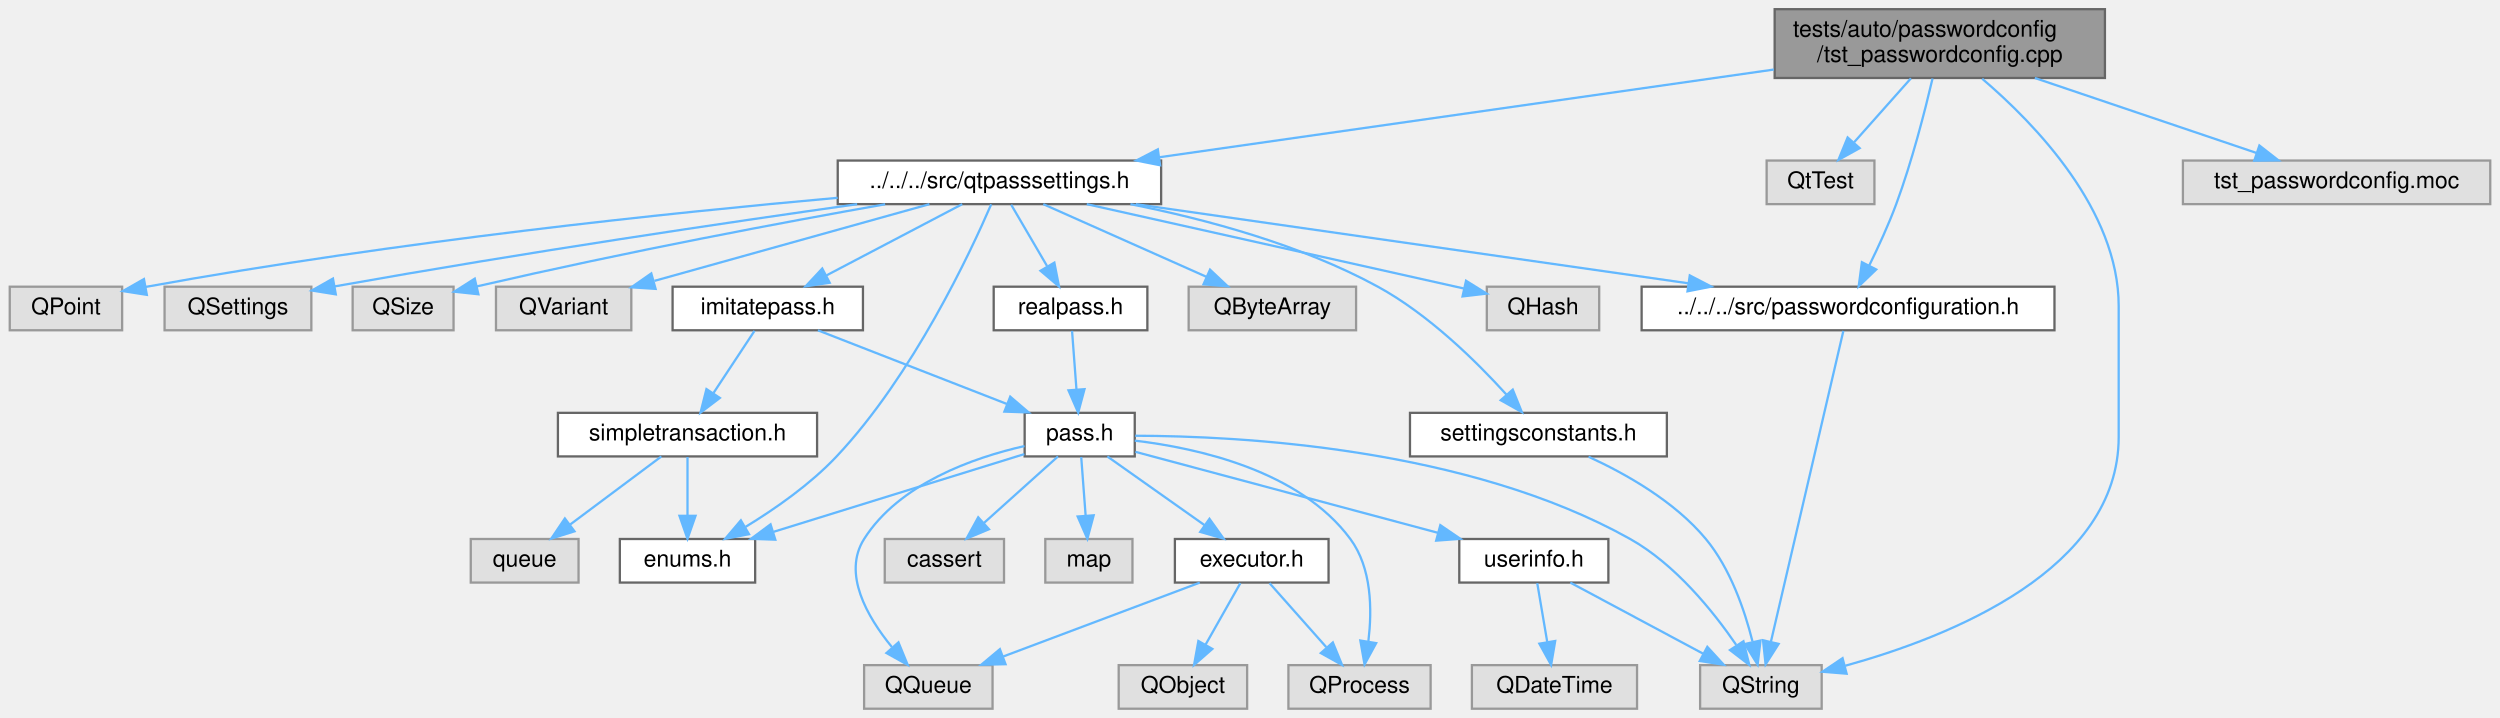
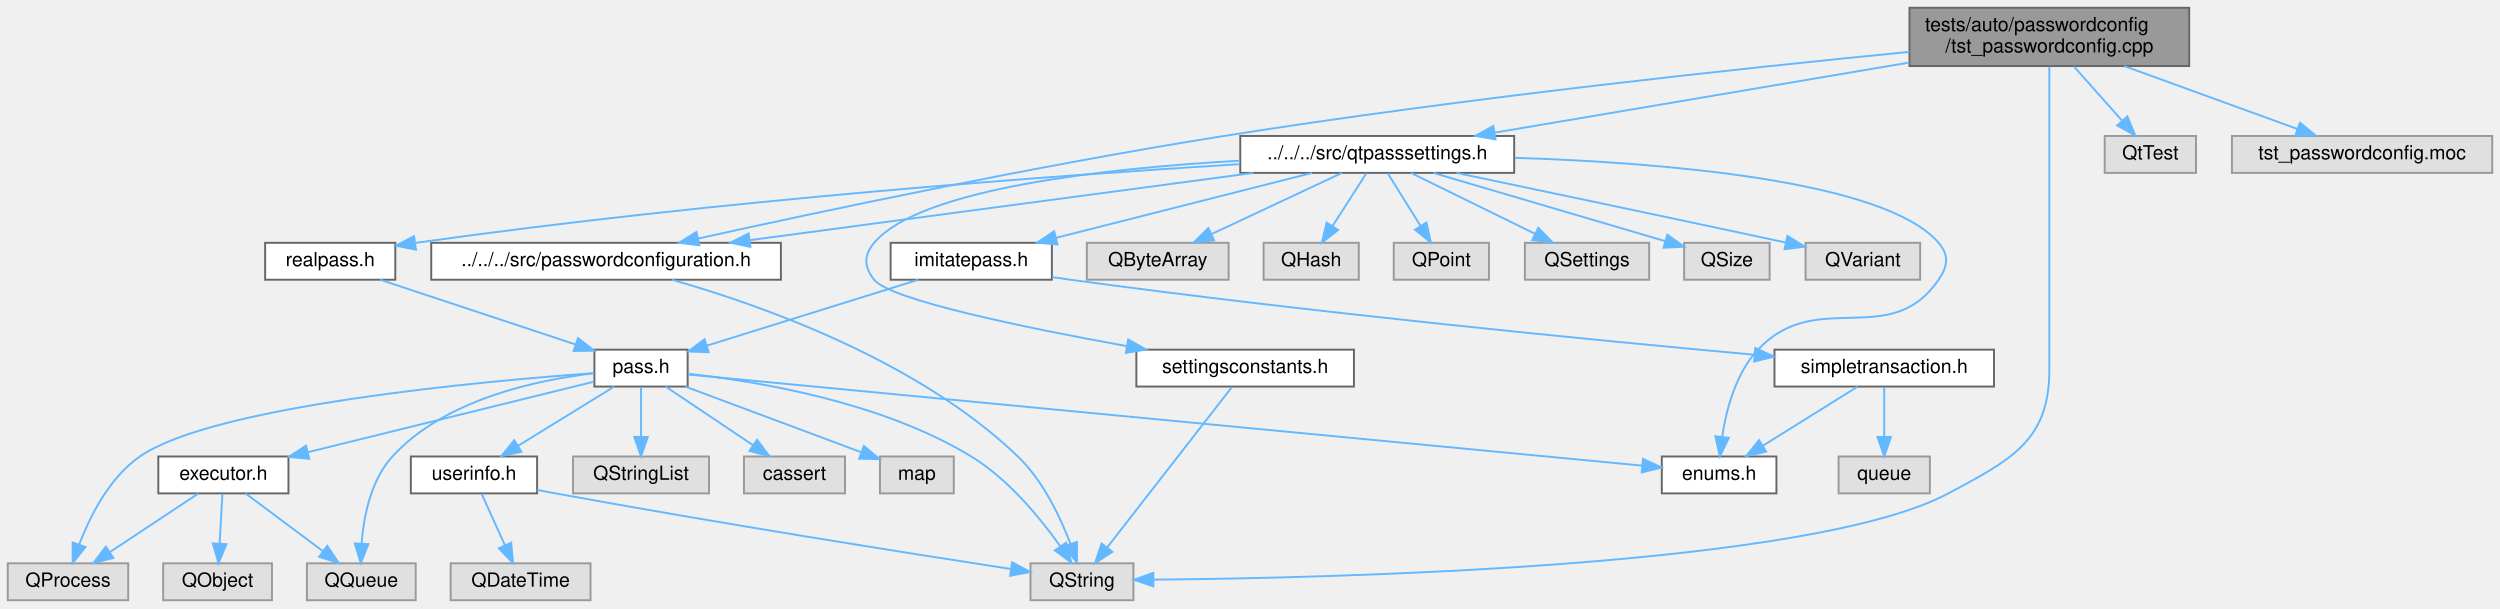
- <svg xmlns="http://www.w3.org/2000/svg" xmlns:xlink="http://www.w3.org/1999/xlink" width="1090pt" height="313pt" viewBox="0.00 0.00 1089.50 313.00">
+ <svg xmlns="http://www.w3.org/2000/svg" xmlns:xlink="http://www.w3.org/1999/xlink" width="1287pt" height="313pt" viewBox="0.00 0.00 1287.00 313.00">
  <g id="graph0" class="graph" transform="scale(1 1) rotate(0) translate(4 309)">
    <g id="Node000001" class="node">
      <g id="a_Node000001">
        <a xlink:title=" ">
-           <polygon fill="#999999" stroke="#666666" points="913.5,-305 769.5,-305 769.5,-275 913.5,-275 913.5,-305" />
-           <text text-anchor="start" x="777.5" y="-293" font-family="Helvetica,sans-Serif" font-size="10.00">tests/auto/passwordconfig</text>
-           <text text-anchor="middle" x="841.5" y="-282" font-family="Helvetica,sans-Serif" font-size="10.00">/tst_passwordconfig.cpp</text>
+           <polygon fill="#999999" stroke="#666666" points="1123,-305 979,-305 979,-275 1123,-275 1123,-305" />
+           <text text-anchor="start" x="987" y="-293" font-family="Helvetica,sans-Serif" font-size="10.00">tests/auto/passwordconfig</text>
+           <text text-anchor="middle" x="1051" y="-282" font-family="Helvetica,sans-Serif" font-size="10.00">/tst_passwordconfig.cpp</text>
        </a>
      </g>
    </g>
    <g id="Node000002" class="node">
      <g id="a_Node000002">
        <a xlink:title=" ">
-           <polygon fill="#e0e0e0" stroke="#999999" points="790,-19 737,-19 737,0 790,0 790,-19" />
-           <text text-anchor="middle" x="763.5" y="-7" font-family="Helvetica,sans-Serif" font-size="10.00">QString</text>
+           <polygon fill="#e0e0e0" stroke="#999999" points="579.5,-19 526.5,-19 526.5,0 579.5,0 579.5,-19" />
+           <text text-anchor="middle" x="553" y="-7" font-family="Helvetica,sans-Serif" font-size="10.00">QString</text>
        </a>
      </g>
    </g>
    <g id="edge1_Node000001_Node000002" class="edge">
      <g id="a_edge1_Node000001_Node000002">
        <a xlink:title=" ">
-           <path fill="none" stroke="#63b8ff" d="M859.98,-274.67C883.05,-255.02 919.5,-217.34 919.5,-175.5 919.5,-175.5 919.5,-175.5 919.5,-118.5 919.5,-60.77 846.4,-31.47 800.28,-18.73" />
-           <polygon fill="#63b8ff" stroke="#63b8ff" points="800.88,-15.27 790.32,-16.12 799.1,-22.04 800.88,-15.27" />
+           <path fill="none" stroke="#63b8ff" d="M1051,-274.67C1051,-253.14 1051,-211.17 1051,-175.5 1051,-175.5 1051,-175.5 1051,-118.5 1051,-82.02 1031.15,-72.23 999,-55 928.5,-17.21 683.62,-11.42 589.89,-10.6" />
+           <polygon fill="#63b8ff" stroke="#63b8ff" points="589.77,-7.1 579.74,-10.53 589.72,-14.1 589.77,-7.1" />
        </a>
      </g>
    </g>
    <g id="Node000003" class="node">
      <g id="a_Node000003">
        <a xlink:title=" ">
-           <polygon fill="#e0e0e0" stroke="#999999" points="813,-239 766,-239 766,-220 813,-220 813,-239" />
-           <text text-anchor="middle" x="789.5" y="-227" font-family="Helvetica,sans-Serif" font-size="10.00">QtTest</text>
+           <polygon fill="#e0e0e0" stroke="#999999" points="1126.5,-239 1079.5,-239 1079.5,-220 1126.5,-220 1126.5,-239" />
+           <text text-anchor="middle" x="1103" y="-227" font-family="Helvetica,sans-Serif" font-size="10.00">QtTest</text>
        </a>
      </g>
    </g>
    <g id="edge2_Node000001_Node000003" class="edge">
      <g id="a_edge2_Node000001_Node000003">
        <a xlink:title=" ">
-           <path fill="none" stroke="#63b8ff" d="M828.91,-274.84C821.44,-266.43 811.94,-255.74 804.13,-246.96" />
-           <polygon fill="#63b8ff" stroke="#63b8ff" points="806.55,-244.41 797.29,-239.27 801.32,-249.07 806.55,-244.41" />
+           <path fill="none" stroke="#63b8ff" d="M1063.59,-274.84C1071.06,-266.43 1080.56,-255.74 1088.37,-246.96" />
+           <polygon fill="#63b8ff" stroke="#63b8ff" points="1091.18,-249.07 1095.21,-239.27 1085.95,-244.41 1091.18,-249.07" />
        </a>
      </g>
    </g>
    <g id="Node000004" class="node">
      <g id="a_Node000004">
        <a xlink:href="passwordconfiguration_8h.html" target="_top" xlink:title=" ">
-           <polygon fill="white" stroke="#666666" points="891.5,-184 711.5,-184 711.5,-165 891.5,-165 891.5,-184" />
-           <text text-anchor="middle" x="801.5" y="-172" font-family="Helvetica,sans-Serif" font-size="10.00">../../../src/passwordconfiguration.h</text>
+           <polygon fill="white" stroke="#666666" points="398,-184 218,-184 218,-165 398,-165 398,-184" />
+           <text text-anchor="middle" x="308" y="-172" font-family="Helvetica,sans-Serif" font-size="10.00">../../../src/passwordconfiguration.h</text>
        </a>
      </g>
    </g>
    <g id="edge3_Node000001_Node000004" class="edge">
      <g id="a_edge3_Node000001_Node000004">
        <a xlink:title=" ">
-           <path fill="none" stroke="#63b8ff" d="M838.34,-274.77C835.03,-260.66 829.36,-238.53 822.5,-220 819.16,-210.99 814.7,-201.3 810.75,-193.28" />
-           <polygon fill="#63b8ff" stroke="#63b8ff" points="813.78,-191.51 806.14,-184.17 807.54,-194.68 813.78,-191.51" />
+           <path fill="none" stroke="#63b8ff" d="M978.95,-282.3C894.21,-274 749.46,-258.56 626,-239 529.35,-223.69 417.34,-199.89 355.39,-186.2" />
+           <polygon fill="#63b8ff" stroke="#63b8ff" points="356.04,-182.76 345.52,-184.01 354.52,-189.59 356.04,-182.76" />
        </a>
      </g>
    </g>
    <g id="Node000005" class="node">
      <g id="a_Node000005">
        <a xlink:href="qtpasssettings_8h.html" target="_top" xlink:title=" ">
-           <polygon fill="white" stroke="#666666" points="502,-239 361,-239 361,-220 502,-220 502,-239" />
-           <text text-anchor="middle" x="431.5" y="-227" font-family="Helvetica,sans-Serif" font-size="10.00">../../../src/qtpasssettings.h</text>
+           <polygon fill="white" stroke="#666666" points="775.5,-239 634.5,-239 634.5,-220 775.5,-220 775.5,-239" />
+           <text text-anchor="middle" x="705" y="-227" font-family="Helvetica,sans-Serif" font-size="10.00">../../../src/qtpasssettings.h</text>
        </a>
      </g>
    </g>
    <g id="edge5_Node000001_Node000005" class="edge">
      <g id="a_edge5_Node000001_Node000005">
        <a xlink:title=" ">
-           <path fill="none" stroke="#63b8ff" d="M769.14,-278.68C693.61,-267.9 575.99,-251.12 501.39,-240.47" />
-           <polygon fill="#63b8ff" stroke="#63b8ff" points="501.55,-236.96 491.16,-239.01 500.56,-243.89 501.55,-236.96" />
-         </a>
-       </g>
-     </g>
-     <g id="Node000027" class="node">
-       <g id="a_Node000027">
-         <a xlink:title=" ">
-           <polygon fill="#e0e0e0" stroke="#999999" points="1081.5,-239 947.5,-239 947.5,-220 1081.5,-220 1081.5,-239" />
-           <text text-anchor="middle" x="1014.5" y="-227" font-family="Helvetica,sans-Serif" font-size="10.00">tst_passwordconfig.moc</text>
-         </a>
-       </g>
-     </g>
-     <g id="edge36_Node000001_Node000027" class="edge">
-       <g id="a_edge36_Node000001_Node000027">
-         <a xlink:title=" ">
-           <path fill="none" stroke="#63b8ff" d="M882.94,-274.99C912.41,-265.02 951.56,-251.78 979.47,-242.35" />
-           <polygon fill="#63b8ff" stroke="#63b8ff" points="980.85,-245.57 989.2,-239.05 978.61,-238.94 980.85,-245.57" />
+           <path fill="none" stroke="#63b8ff" d="M978.89,-276.81C915.7,-266.12 824.91,-250.77 765.46,-240.72" />
+           <polygon fill="#63b8ff" stroke="#63b8ff" points="765.91,-237.25 755.46,-239.03 764.74,-244.15 765.91,-237.25" />
+         </a>
+       </g>
+     </g>
+     <g id="Node000028" class="node">
+       <g id="a_Node000028">
+         <a xlink:title=" ">
+           <polygon fill="#e0e0e0" stroke="#999999" points="1279,-239 1145,-239 1145,-220 1279,-220 1279,-239" />
+           <text text-anchor="middle" x="1212" y="-227" font-family="Helvetica,sans-Serif" font-size="10.00">tst_passwordconfig.moc</text>
+         </a>
+       </g>
+     </g>
+     <g id="edge37_Node000001_Node000028" class="edge">
+       <g id="a_edge37_Node000001_Node000028">
+         <a xlink:title=" ">
+           <path fill="none" stroke="#63b8ff" d="M1089.56,-274.99C1116.79,-265.1 1152.88,-251.98 1178.82,-242.56" />
+           <polygon fill="#63b8ff" stroke="#63b8ff" points="1180.02,-245.84 1188.22,-239.14 1177.63,-239.26 1180.02,-245.84" />
        </a>
      </g>
    </g>
    <g id="edge4_Node000004_Node000002" class="edge">
      <g id="a_edge4_Node000004_Node000002">
        <a xlink:title=" ">
-           <path fill="none" stroke="#63b8ff" d="M799.46,-164.74C793.5,-139.2 776.07,-64.43 767.87,-29.23" />
-           <polygon fill="#63b8ff" stroke="#63b8ff" points="771.23,-28.25 765.55,-19.31 764.42,-29.84 771.23,-28.25" />
-         </a>
-       </g>
-     </g>
-     <g id="edge25_Node000005_Node000004" class="edge">
-       <g id="a_edge25_Node000005_Node000004">
-         <a xlink:title=" ">
-           <path fill="none" stroke="#63b8ff" d="M490.95,-219.98C556.66,-210.57 662.39,-195.43 731.91,-185.47" />
-           <polygon fill="#63b8ff" stroke="#63b8ff" points="732.49,-188.92 741.89,-184.04 731.5,-181.99 732.49,-188.92" />
+           <path fill="none" stroke="#63b8ff" d="M342.05,-164.94C387.54,-152.01 468.39,-123.57 520,-74 533,-61.52 541.86,-42.8 547.1,-28.92" />
+           <polygon fill="#63b8ff" stroke="#63b8ff" points="550.42,-30.02 550.41,-19.42 543.81,-27.71 550.42,-30.02" />
+         </a>
+       </g>
+     </g>
+     <g id="edge26_Node000005_Node000004" class="edge">
+       <g id="a_edge26_Node000005_Node000004">
+         <a xlink:title=" ">
+           <path fill="none" stroke="#63b8ff" d="M641.22,-219.98C570.56,-210.55 456.8,-195.36 382.21,-185.41" />
+           <polygon fill="#63b8ff" stroke="#63b8ff" points="382.33,-181.89 371.96,-184.04 381.4,-188.83 382.33,-181.89" />
        </a>
      </g>
    </g>
    <g id="Node000006" class="node">
      <g id="a_Node000006">
        <a xlink:href="enums_8h.html" target="_top" xlink:title=" ">
-           <polygon fill="white" stroke="#666666" points="325,-74 266,-74 266,-55 325,-55 325,-74" />
-           <text text-anchor="middle" x="295.5" y="-62" font-family="Helvetica,sans-Serif" font-size="10.00">enums.h</text>
+           <polygon fill="white" stroke="#666666" points="910.5,-74 851.5,-74 851.5,-55 910.5,-55 910.5,-74" />
+           <text text-anchor="middle" x="881" y="-62" font-family="Helvetica,sans-Serif" font-size="10.00">enums.h</text>
        </a>
      </g>
    </g>
    <g id="edge6_Node000005_Node000006" class="edge">
      <g id="a_edge6_Node000005_Node000006">
        <a xlink:title=" ">
-           <path fill="none" stroke="#63b8ff" d="M427.92,-219.92C418.96,-199.19 393.87,-145.45 360.5,-110 349.04,-97.82 333.69,-87.12 320.79,-79.27" />
-           <polygon fill="#63b8ff" stroke="#63b8ff" points="322.31,-76.1 311.91,-74.07 318.77,-82.14 322.31,-76.1" />
+           <path fill="none" stroke="#63b8ff" d="M775.84,-227.76C852.17,-225.28 966.44,-216.13 994,-184 999.5,-177.59 998.77,-171.97 994,-165 968.95,-128.44 931.32,-161.33 901,-129 889.52,-116.76 884.63,-97.98 882.55,-84.01" />
+           <polygon fill="#63b8ff" stroke="#63b8ff" points="886.02,-83.6 881.4,-74.06 879.07,-84.4 886.02,-83.6" />
        </a>
      </g>
    </g>
    <g id="Node000007" class="node">
      <g id="a_Node000007">
        <a xlink:href="imitatepass_8h.html" target="_top" xlink:title=" ">
-           <polygon fill="white" stroke="#666666" points="372,-184 289,-184 289,-165 372,-165 372,-184" />
-           <text text-anchor="middle" x="330.5" y="-172" font-family="Helvetica,sans-Serif" font-size="10.00">imitatepass.h</text>
+           <polygon fill="white" stroke="#666666" points="537.5,-184 454.5,-184 454.5,-165 537.5,-165 537.5,-184" />
+           <text text-anchor="middle" x="496" y="-172" font-family="Helvetica,sans-Serif" font-size="10.00">imitatepass.h</text>
        </a>
      </g>
    </g>
    <g id="edge7_Node000005_Node000007" class="edge">
      <g id="a_edge7_Node000005_Node000007">
        <a xlink:title=" ">
-           <path fill="none" stroke="#63b8ff" d="M415.27,-219.98C399.32,-211.61 374.72,-198.7 356.12,-188.95" />
-           <polygon fill="#63b8ff" stroke="#63b8ff" points="357.5,-185.72 347.02,-184.17 354.25,-191.92 357.5,-185.72" />
-         </a>
-       </g>
-     </g>
-     <g id="Node000019" class="node">
-       <g id="a_Node000019">
-         <a xlink:href="realpass_8h.html" target="_top" xlink:title=" ">
-           <polygon fill="white" stroke="#666666" points="496,-184 429,-184 429,-165 496,-165 496,-184" />
-           <text text-anchor="middle" x="462.5" y="-172" font-family="Helvetica,sans-Serif" font-size="10.00">realpass.h</text>
-         </a>
-       </g>
-     </g>
-     <g id="edge26_Node000005_Node000019" class="edge">
-       <g id="a_edge26_Node000005_Node000019">
-         <a xlink:title=" ">
-           <path fill="none" stroke="#63b8ff" d="M436.62,-219.75C440.86,-212.49 447.03,-201.95 452.28,-192.98" />
-           <polygon fill="#63b8ff" stroke="#63b8ff" points="455.45,-194.49 457.48,-184.09 449.41,-190.95 455.45,-194.49" />
+           <path fill="none" stroke="#63b8ff" d="M671.42,-219.98C635.65,-210.91 578.88,-196.52 539.66,-186.57" />
+           <polygon fill="#63b8ff" stroke="#63b8ff" points="540.4,-183.15 529.84,-184.08 538.68,-189.93 540.4,-183.15" />
        </a>
      </g>
    </g>
    <g id="Node000020" class="node">
      <g id="a_Node000020">
-         <a xlink:href="settingsconstants_8h.html" target="_top" xlink:title=" ">
-           <polygon fill="white" stroke="#666666" points="722.5,-129 610.5,-129 610.5,-110 722.5,-110 722.5,-129" />
-           <text text-anchor="middle" x="666.5" y="-117" font-family="Helvetica,sans-Serif" font-size="10.00">settingsconstants.h</text>
-         </a>
-       </g>
-     </g>
-     <g id="edge28_Node000005_Node000020" class="edge">
-       <g id="a_edge28_Node000005_Node000020">
-         <a xlink:title=" ">
-           <path fill="none" stroke="#63b8ff" d="M488.62,-219.98C521.6,-213.42 563.04,-202.28 596.5,-184 618.65,-171.9 639.45,-151.42 652.53,-136.99" />
-           <polygon fill="#63b8ff" stroke="#63b8ff" points="655.31,-139.13 659.29,-129.31 650.06,-134.5 655.31,-139.13" />
+         <a xlink:href="realpass_8h.html" target="_top" xlink:title=" ">
+           <polygon fill="white" stroke="#666666" points="199.5,-184 132.5,-184 132.5,-165 199.5,-165 199.5,-184" />
+           <text text-anchor="middle" x="166" y="-172" font-family="Helvetica,sans-Serif" font-size="10.00">realpass.h</text>
+         </a>
+       </g>
+     </g>
+     <g id="edge27_Node000005_Node000020" class="edge">
+       <g id="a_edge27_Node000005_Node000020">
+         <a xlink:title=" ">
+           <path fill="none" stroke="#63b8ff" d="M634.09,-224.5C539.65,-218.65 367.23,-206.14 210.07,-183.99" />
+           <polygon fill="#63b8ff" stroke="#63b8ff" points="210.14,-180.47 199.74,-182.52 209.15,-187.4 210.14,-180.47" />
        </a>
      </g>
    </g>
    <g id="Node000021" class="node">
      <g id="a_Node000021">
-         <a xlink:title=" ">
-           <polygon fill="#e0e0e0" stroke="#999999" points="587,-184 514,-184 514,-165 587,-165 587,-184" />
-           <text text-anchor="middle" x="550.5" y="-172" font-family="Helvetica,sans-Serif" font-size="10.00">QByteArray</text>
-         </a>
-       </g>
-     </g>
-     <g id="edge30_Node000005_Node000021" class="edge">
-       <g id="a_edge30_Node000005_Node000021">
-         <a xlink:title=" ">
-           <path fill="none" stroke="#63b8ff" d="M450.62,-219.98C469.85,-211.42 499.73,-198.11 521.81,-188.28" />
-           <polygon fill="#63b8ff" stroke="#63b8ff" points="523.32,-191.44 531.03,-184.17 520.47,-185.04 523.32,-191.44" />
+         <a xlink:href="settingsconstants_8h.html" target="_top" xlink:title=" ">
+           <polygon fill="white" stroke="#666666" points="693,-129 581,-129 581,-110 693,-110 693,-129" />
+           <text text-anchor="middle" x="637" y="-117" font-family="Helvetica,sans-Serif" font-size="10.00">settingsconstants.h</text>
+         </a>
+       </g>
+     </g>
+     <g id="edge29_Node000005_Node000021" class="edge">
+       <g id="a_edge29_Node000005_Node000021">
+         <a xlink:title=" ">
+           <path fill="none" stroke="#63b8ff" d="M634.25,-226.27C566.01,-222.44 469.67,-212.08 446,-184 440.56,-177.54 440.75,-171.61 446,-165 454.25,-154.6 523.33,-140.36 576.06,-130.81" />
+           <polygon fill="#63b8ff" stroke="#63b8ff" points="576.81,-134.24 586.04,-129.03 575.58,-127.35 576.81,-134.24" />
        </a>
      </g>
    </g>
    <g id="Node000022" class="node">
      <g id="a_Node000022">
        <a xlink:title=" ">
-           <polygon fill="#e0e0e0" stroke="#999999" points="693,-184 644,-184 644,-165 693,-165 693,-184" />
-           <text text-anchor="middle" x="668.5" y="-172" font-family="Helvetica,sans-Serif" font-size="10.00">QHash</text>
+           <polygon fill="#e0e0e0" stroke="#999999" points="628.5,-184 555.5,-184 555.5,-165 628.5,-165 628.5,-184" />
+           <text text-anchor="middle" x="592" y="-172" font-family="Helvetica,sans-Serif" font-size="10.00">QByteArray</text>
        </a>
      </g>
    </g>
    <g id="edge31_Node000005_Node000022" class="edge">
      <g id="a_edge31_Node000005_Node000022">
        <a xlink:title=" ">
-           <path fill="none" stroke="#63b8ff" d="M469.58,-219.98C515,-209.83 590.29,-192.99 634.05,-183.2" />
-           <polygon fill="#63b8ff" stroke="#63b8ff" points="634.94,-186.59 643.93,-180.99 633.41,-179.76 634.94,-186.59" />
+           <path fill="none" stroke="#63b8ff" d="M686.84,-219.98C668.75,-211.5 640.72,-198.35 619.81,-188.54" />
+           <polygon fill="#63b8ff" stroke="#63b8ff" points="621.03,-185.25 610.49,-184.17 618.05,-191.59 621.03,-185.25" />
        </a>
      </g>
    </g>
    <g id="Node000023" class="node">
      <g id="a_Node000023">
        <a xlink:title=" ">
-           <polygon fill="#e0e0e0" stroke="#999999" points="49,-184 0,-184 0,-165 49,-165 49,-184" />
-           <text text-anchor="middle" x="24.5" y="-172" font-family="Helvetica,sans-Serif" font-size="10.00">QPoint</text>
+           <polygon fill="#e0e0e0" stroke="#999999" points="695.5,-184 646.5,-184 646.5,-165 695.5,-165 695.5,-184" />
+           <text text-anchor="middle" x="671" y="-172" font-family="Helvetica,sans-Serif" font-size="10.00">QHash</text>
        </a>
      </g>
    </g>
    <g id="edge32_Node000005_Node000023" class="edge">
      <g id="a_edge32_Node000005_Node000023">
        <a xlink:title=" ">
-           <path fill="none" stroke="#63b8ff" d="M360.98,-222.76C287.89,-216.21 170.19,-203.97 59.32,-183.92" />
-           <polygon fill="#63b8ff" stroke="#63b8ff" points="59.77,-180.45 49.3,-182.09 58.51,-187.33 59.77,-180.45" />
+           <path fill="none" stroke="#63b8ff" d="M699.39,-219.75C694.68,-212.42 687.83,-201.73 682.03,-192.7" />
+           <polygon fill="#63b8ff" stroke="#63b8ff" points="684.86,-190.62 676.51,-184.09 678.96,-194.4 684.86,-190.62" />
        </a>
      </g>
    </g>
    <g id="Node000024" class="node">
      <g id="a_Node000024">
        <a xlink:title=" ">
-           <polygon fill="#e0e0e0" stroke="#999999" points="131.5,-184 67.5,-184 67.5,-165 131.5,-165 131.5,-184" />
-           <text text-anchor="middle" x="99.5" y="-172" font-family="Helvetica,sans-Serif" font-size="10.00">QSettings</text>
+           <polygon fill="#e0e0e0" stroke="#999999" points="762.5,-184 713.5,-184 713.5,-165 762.5,-165 762.5,-184" />
+           <text text-anchor="middle" x="738" y="-172" font-family="Helvetica,sans-Serif" font-size="10.00">QPoint</text>
        </a>
      </g>
    </g>
    <g id="edge33_Node000005_Node000024" class="edge">
      <g id="a_edge33_Node000005_Node000024">
        <a xlink:title=" ">
-           <path fill="none" stroke="#63b8ff" d="M369.47,-219.98C312.69,-211.96 226.12,-199.19 141.71,-184.14" />
-           <polygon fill="#63b8ff" stroke="#63b8ff" points="142.16,-180.66 131.7,-182.34 140.92,-187.55 142.16,-180.66" />
+           <path fill="none" stroke="#63b8ff" d="M710.45,-219.75C715.01,-212.42 721.67,-201.73 727.29,-192.7" />
+           <polygon fill="#63b8ff" stroke="#63b8ff" points="730.34,-194.43 732.65,-184.09 724.4,-190.73 730.34,-194.43" />
        </a>
      </g>
    </g>
    <g id="Node000025" class="node">
      <g id="a_Node000025">
        <a xlink:title=" ">
-           <polygon fill="#e0e0e0" stroke="#999999" points="193.5,-184 149.5,-184 149.5,-165 193.5,-165 193.5,-184" />
-           <text text-anchor="middle" x="171.5" y="-172" font-family="Helvetica,sans-Serif" font-size="10.00">QSize</text>
+           <polygon fill="#e0e0e0" stroke="#999999" points="845,-184 781,-184 781,-165 845,-165 845,-184" />
+           <text text-anchor="middle" x="813" y="-172" font-family="Helvetica,sans-Serif" font-size="10.00">QSettings</text>
        </a>
      </g>
    </g>
    <g id="edge34_Node000005_Node000025" class="edge">
      <g id="a_edge34_Node000005_Node000025">
        <a xlink:title=" ">
-           <path fill="none" stroke="#63b8ff" d="M381.68,-219.94C337.32,-212.07 270.45,-199.58 203.65,-184.13" />
-           <polygon fill="#63b8ff" stroke="#63b8ff" points="204.33,-180.7 193.8,-181.83 202.74,-187.51 204.33,-180.7" />
+           <path fill="none" stroke="#63b8ff" d="M722.35,-219.98C739.57,-211.54 766.2,-198.47 786.15,-188.68" />
+           <polygon fill="#63b8ff" stroke="#63b8ff" points="787.9,-191.72 795.33,-184.17 784.81,-185.43 787.9,-191.72" />
        </a>
      </g>
    </g>
    <g id="Node000026" class="node">
      <g id="a_Node000026">
        <a xlink:title=" ">
-           <polygon fill="#e0e0e0" stroke="#999999" points="271,-184 212,-184 212,-165 271,-165 271,-184" />
-           <text text-anchor="middle" x="241.5" y="-172" font-family="Helvetica,sans-Serif" font-size="10.00">QVariant</text>
+           <polygon fill="#e0e0e0" stroke="#999999" points="907,-184 863,-184 863,-165 907,-165 907,-184" />
+           <text text-anchor="middle" x="885" y="-172" font-family="Helvetica,sans-Serif" font-size="10.00">QSize</text>
        </a>
      </g>
    </g>
    <g id="edge35_Node000005_Node000026" class="edge">
      <g id="a_edge35_Node000005_Node000026">
        <a xlink:title=" ">
-           <path fill="none" stroke="#63b8ff" d="M400.97,-219.98C368.42,-210.9 316.73,-196.49 281.07,-186.54" />
-           <polygon fill="#63b8ff" stroke="#63b8ff" points="281.59,-183.05 271.01,-183.73 279.71,-189.79 281.59,-183.05" />
+           <path fill="none" stroke="#63b8ff" d="M733.92,-219.98C766.52,-210.39 819.37,-194.82 853.14,-184.88" />
+           <polygon fill="#63b8ff" stroke="#63b8ff" points="854.36,-188.17 862.96,-181.99 852.38,-181.46 854.36,-188.17" />
+         </a>
+       </g>
+     </g>
+     <g id="Node000027" class="node">
+       <g id="a_Node000027">
+         <a xlink:title=" ">
+           <polygon fill="#e0e0e0" stroke="#999999" points="984.5,-184 925.5,-184 925.5,-165 984.5,-165 984.5,-184" />
+           <text text-anchor="middle" x="955" y="-172" font-family="Helvetica,sans-Serif" font-size="10.00">QVariant</text>
+         </a>
+       </g>
+     </g>
+     <g id="edge36_Node000005_Node000027" class="edge">
+       <g id="a_edge36_Node000005_Node000027">
+         <a xlink:title=" ">
+           <path fill="none" stroke="#63b8ff" d="M745.86,-219.97C786.3,-211.5 850.25,-198.07 915.19,-184.16" />
+           <polygon fill="#63b8ff" stroke="#63b8ff" points="916.15,-187.54 925.19,-182.02 914.68,-180.69 916.15,-187.54" />
        </a>
      </g>
    </g>
    <g id="Node000008" class="node">
      <g id="a_Node000008">
        <a xlink:href="pass_8h.html" target="_top" xlink:title=" ">
-           <polygon fill="white" stroke="#666666" points="490.5,-129 442.5,-129 442.5,-110 490.5,-110 490.5,-129" />
-           <text text-anchor="middle" x="466.5" y="-117" font-family="Helvetica,sans-Serif" font-size="10.00">pass.h</text>
+           <polygon fill="white" stroke="#666666" points="350,-129 302,-129 302,-110 350,-110 350,-129" />
+           <text text-anchor="middle" x="326" y="-117" font-family="Helvetica,sans-Serif" font-size="10.00">pass.h</text>
        </a>
      </g>
    </g>
    <g id="edge8_Node000007_Node000008" class="edge">
      <g id="a_edge8_Node000007_Node000008">
        <a xlink:title=" ">
-           <path fill="none" stroke="#63b8ff" d="M352.35,-164.98C374.62,-156.3 409.4,-142.75 434.72,-132.88" />
-           <polygon fill="#63b8ff" stroke="#63b8ff" points="436.21,-136.06 444.25,-129.17 433.66,-129.54 436.21,-136.06" />
-         </a>
-       </g>
-     </g>
-     <g id="Node000017" class="node">
-       <g id="a_Node000017">
+           <path fill="none" stroke="#63b8ff" d="M468.69,-164.98C439.13,-155.77 391.95,-141.06 360.01,-131.1" />
+           <polygon fill="#63b8ff" stroke="#63b8ff" points="360.81,-127.69 350.22,-128.05 358.72,-134.37 360.81,-127.69" />
+         </a>
+       </g>
+     </g>
+     <g id="Node000018" class="node">
+       <g id="a_Node000018">
        <a xlink:href="simpletransaction_8h.html" target="_top" xlink:title=" ">
-           <polygon fill="white" stroke="#666666" points="352,-129 239,-129 239,-110 352,-110 352,-129" />
-           <text text-anchor="middle" x="295.5" y="-117" font-family="Helvetica,sans-Serif" font-size="10.00">simpletransaction.h</text>
-         </a>
-       </g>
-     </g>
-     <g id="edge22_Node000007_Node000017" class="edge">
-       <g id="a_edge22_Node000007_Node000017">
-         <a xlink:title=" ">
-           <path fill="none" stroke="#63b8ff" d="M324.72,-164.75C319.88,-157.42 312.82,-146.73 306.86,-137.7" />
-           <polygon fill="#63b8ff" stroke="#63b8ff" points="309.6,-135.5 301.17,-129.09 303.76,-139.36 309.6,-135.5" />
+           <polygon fill="white" stroke="#666666" points="1022.5,-129 909.5,-129 909.5,-110 1022.5,-110 1022.5,-129" />
+           <text text-anchor="middle" x="966" y="-117" font-family="Helvetica,sans-Serif" font-size="10.00">simpletransaction.h</text>
+         </a>
+       </g>
+     </g>
+     <g id="edge23_Node000007_Node000018" class="edge">
+       <g id="a_edge23_Node000007_Node000018">
+         <a xlink:title=" ">
+           <path fill="none" stroke="#63b8ff" d="M537.72,-166.34C540.86,-165.86 543.98,-165.41 547,-165 671.03,-148.09 816.45,-133.91 899.25,-126.36" />
+           <polygon fill="#63b8ff" stroke="#63b8ff" points="899.64,-129.84 909.28,-125.45 899.01,-122.87 899.64,-129.84" />
        </a>
      </g>
    </g>
    <g id="edge19_Node000008_Node000002" class="edge">
      <g id="a_edge19_Node000008_Node000002">
        <a xlink:title=" ">
-           <path fill="none" stroke="#63b8ff" d="M490.7,-119.01C536.02,-118.94 635.54,-113.81 706.5,-74 726.21,-62.94 742.68,-42.51 752.76,-27.8" />
-           <polygon fill="#63b8ff" stroke="#63b8ff" points="755.89,-29.41 758.44,-19.12 750.03,-25.58 755.89,-29.41" />
+           <path fill="none" stroke="#63b8ff" d="M350.23,-116.56C384.84,-112.86 449.38,-102.43 496,-74 515.09,-62.36 531.48,-42.37 541.72,-27.92" />
+           <polygon fill="#63b8ff" stroke="#63b8ff" points="544.81,-29.61 547.53,-19.38 539.02,-25.68 544.81,-29.61" />
        </a>
      </g>
    </g>
    <g id="edge9_Node000008_Node000006" class="edge">
      <g id="a_edge9_Node000008_Node000006">
        <a xlink:title=" ">
-           <path fill="none" stroke="#63b8ff" d="M442.36,-111.02C413.91,-102.2 366.3,-87.44 333.03,-77.13" />
-           <polygon fill="#63b8ff" stroke="#63b8ff" points="333.79,-73.7 323.2,-74.08 331.71,-80.39 333.79,-73.7" />
+           <path fill="none" stroke="#63b8ff" d="M350.2,-116.19C437.03,-107.9 733.36,-79.6 841.28,-69.29" />
+           <polygon fill="#63b8ff" stroke="#63b8ff" points="841.8,-72.76 851.42,-68.32 841.13,-65.79 841.8,-72.76" />
        </a>
      </g>
    </g>
    <g id="Node000009" class="node">
      <g id="a_Node000009">
        <a xlink:href="executor_8h.html" target="_top" xlink:title=" ">
-           <polygon fill="white" stroke="#666666" points="575,-74 508,-74 508,-55 575,-55 575,-74" />
-           <text text-anchor="middle" x="541.5" y="-62" font-family="Helvetica,sans-Serif" font-size="10.00">executor.h</text>
+           <polygon fill="white" stroke="#666666" points="144.5,-74 77.5,-74 77.5,-55 144.5,-55 144.5,-74" />
+           <text text-anchor="middle" x="111" y="-62" font-family="Helvetica,sans-Serif" font-size="10.00">executor.h</text>
        </a>
      </g>
    </g>
    <g id="edge10_Node000008_Node000009" class="edge">
      <g id="a_edge10_Node000008_Node000009">
        <a xlink:title=" ">
-           <path fill="none" stroke="#63b8ff" d="M478.55,-109.98C489.96,-101.92 507.33,-89.65 520.93,-80.03" />
-           <polygon fill="#63b8ff" stroke="#63b8ff" points="523.08,-82.8 529.23,-74.17 519.04,-77.08 523.08,-82.8" />
+           <path fill="none" stroke="#63b8ff" d="M301.75,-112.52C266.1,-103.73 198.94,-87.18 154.59,-76.24" />
+           <polygon fill="#63b8ff" stroke="#63b8ff" points="155.21,-72.79 144.66,-73.8 153.53,-79.59 155.21,-72.79" />
        </a>
      </g>
    </g>
    <g id="Node000011" class="node">
      <g id="a_Node000011">
        <a xlink:title=" ">
-           <polygon fill="#e0e0e0" stroke="#999999" points="619.5,-19 557.5,-19 557.5,0 619.5,0 619.5,-19" />
-           <text text-anchor="middle" x="588.5" y="-7" font-family="Helvetica,sans-Serif" font-size="10.00">QProcess</text>
+           <polygon fill="#e0e0e0" stroke="#999999" points="62,-19 0,-19 0,0 62,0 62,-19" />
+           <text text-anchor="middle" x="31" y="-7" font-family="Helvetica,sans-Serif" font-size="10.00">QProcess</text>
        </a>
      </g>
    </g>
    <g id="edge17_Node000008_Node000011" class="edge">
      <g id="a_edge17_Node000008_Node000011">
        <a xlink:title=" ">
-           <path fill="none" stroke="#63b8ff" d="M490.5,-116.88C518.13,-113.62 562.51,-103.76 584.5,-74 593.84,-61.37 594.04,-43.18 592.37,-29.5" />
-           <polygon fill="#63b8ff" stroke="#63b8ff" points="595.76,-28.6 590.69,-19.3 588.86,-29.73 595.76,-28.6" />
+           <path fill="none" stroke="#63b8ff" d="M301.86,-116.92C245.23,-112.82 105.8,-100.25 68,-74 52.31,-63.11 42.32,-43.25 36.73,-28.63" />
+           <polygon fill="#63b8ff" stroke="#63b8ff" points="40.01,-27.4 33.41,-19.11 33.4,-29.71 40.01,-27.4" />
        </a>
      </g>
    </g>
    <g id="Node000012" class="node">
      <g id="a_Node000012">
        <a xlink:title=" ">
-           <polygon fill="#e0e0e0" stroke="#999999" points="428.5,-19 372.5,-19 372.5,0 428.5,0 428.5,-19" />
-           <text text-anchor="middle" x="400.5" y="-7" font-family="Helvetica,sans-Serif" font-size="10.00">QQueue</text>
+           <polygon fill="#e0e0e0" stroke="#999999" points="210,-19 154,-19 154,0 210,0 210,-19" />
+           <text text-anchor="middle" x="182" y="-7" font-family="Helvetica,sans-Serif" font-size="10.00">QQueue</text>
        </a>
      </g>
    </g>
    <g id="edge18_Node000008_Node000012" class="edge">
      <g id="a_edge18_Node000008_Node000012">
        <a xlink:title=" ">
-           <path fill="none" stroke="#63b8ff" d="M442.43,-114.53C419.99,-109.41 387.76,-98.1 372.5,-74 362.98,-58.97 373.76,-40.15 384.59,-26.92" />
-           <polygon fill="#63b8ff" stroke="#63b8ff" points="387.48,-28.93 391.5,-19.12 382.24,-24.28 387.48,-28.93" />
+           <path fill="none" stroke="#63b8ff" d="M301.77,-116.82C272.88,-113.5 225.09,-103.58 198,-74 186.96,-61.95 183.28,-43.41 182.16,-29.47" />
+           <polygon fill="#63b8ff" stroke="#63b8ff" points="185.64,-28.93 181.73,-19.08 178.65,-29.22 185.64,-28.93" />
        </a>
      </g>
    </g>
    <g id="Node000013" class="node">
      <g id="a_Node000013">
        <a xlink:href="userinfo_8h.html" target="_top" xlink:title=" ">
-           <polygon fill="white" stroke="#666666" points="697,-74 632,-74 632,-55 697,-55 697,-74" />
-           <text text-anchor="middle" x="664.5" y="-62" font-family="Helvetica,sans-Serif" font-size="10.00">userinfo.h</text>
+           <polygon fill="white" stroke="#666666" points="272.5,-74 207.5,-74 207.5,-55 272.5,-55 272.5,-74" />
+           <text text-anchor="middle" x="240" y="-62" font-family="Helvetica,sans-Serif" font-size="10.00">userinfo.h</text>
        </a>
      </g>
    </g>
    <g id="edge14_Node000008_Node000013" class="edge">
      <g id="a_edge14_Node000008_Node000013">
        <a xlink:title=" ">
-           <path fill="none" stroke="#63b8ff" d="M490.78,-112C523.62,-103.21 582.7,-87.4 622.74,-76.68" />
-           <polygon fill="#63b8ff" stroke="#63b8ff" points="623.73,-80.04 632.48,-74.07 621.92,-73.28 623.73,-80.04" />
+           <path fill="none" stroke="#63b8ff" d="M312.18,-109.98C298.85,-101.77 278.42,-89.18 262.69,-79.49" />
+           <polygon fill="#63b8ff" stroke="#63b8ff" points="264.42,-76.44 254.07,-74.17 260.75,-82.4 264.42,-76.44" />
        </a>
      </g>
    </g>
    <g id="Node000015" class="node">
      <g id="a_Node000015">
        <a xlink:title=" ">
-           <polygon fill="#e0e0e0" stroke="#999999" points="433.5,-74 381.5,-74 381.5,-55 433.5,-55 433.5,-74" />
-           <text text-anchor="middle" x="407.5" y="-62" font-family="Helvetica,sans-Serif" font-size="10.00">cassert</text>
+           <polygon fill="#e0e0e0" stroke="#999999" points="361,-74 291,-74 291,-55 361,-55 361,-74" />
+           <text text-anchor="middle" x="326" y="-62" font-family="Helvetica,sans-Serif" font-size="10.00">QStringList</text>
        </a>
      </g>
    </g>
    <g id="edge20_Node000008_Node000015" class="edge">
      <g id="a_edge20_Node000008_Node000015">
        <a xlink:title=" ">
-           <path fill="none" stroke="#63b8ff" d="M457.02,-109.98C448.3,-102.15 435.16,-90.34 424.6,-80.86" />
-           <polygon fill="#63b8ff" stroke="#63b8ff" points="426.93,-78.25 417.15,-74.17 422.25,-83.46 426.93,-78.25" />
+           <path fill="none" stroke="#63b8ff" d="M326,-109.75C326,-102.8 326,-92.85 326,-84.13" />
+           <polygon fill="#63b8ff" stroke="#63b8ff" points="329.5,-84.09 326,-74.09 322.5,-84.09 329.5,-84.09" />
        </a>
      </g>
    </g>
    <g id="Node000016" class="node">
      <g id="a_Node000016">
        <a xlink:title=" ">
-           <polygon fill="#e0e0e0" stroke="#999999" points="489.5,-74 451.5,-74 451.5,-55 489.5,-55 489.5,-74" />
-           <text text-anchor="middle" x="470.5" y="-62" font-family="Helvetica,sans-Serif" font-size="10.00">map</text>
+           <polygon fill="#e0e0e0" stroke="#999999" points="431,-74 379,-74 379,-55 431,-55 431,-74" />
+           <text text-anchor="middle" x="405" y="-62" font-family="Helvetica,sans-Serif" font-size="10.00">cassert</text>
        </a>
      </g>
    </g>
    <g id="edge21_Node000008_Node000016" class="edge">
      <g id="a_edge21_Node000008_Node000016">
        <a xlink:title=" ">
-           <path fill="none" stroke="#63b8ff" d="M467.16,-109.75C467.68,-102.8 468.44,-92.85 469.09,-84.13" />
-           <polygon fill="#63b8ff" stroke="#63b8ff" points="472.59,-84.32 469.85,-74.09 465.61,-83.8 472.59,-84.32" />
+           <path fill="none" stroke="#63b8ff" d="M338.69,-109.98C350.83,-101.84 369.36,-89.41 383.75,-79.76" />
+           <polygon fill="#63b8ff" stroke="#63b8ff" points="385.72,-82.65 392.08,-74.17 381.82,-76.84 385.72,-82.65" />
+         </a>
+       </g>
+     </g>
+     <g id="Node000017" class="node">
+       <g id="a_Node000017">
+         <a xlink:title=" ">
+           <polygon fill="#e0e0e0" stroke="#999999" points="487,-74 449,-74 449,-55 487,-55 487,-74" />
+           <text text-anchor="middle" x="468" y="-62" font-family="Helvetica,sans-Serif" font-size="10.00">map</text>
+         </a>
+       </g>
+     </g>
+     <g id="edge22_Node000008_Node000017" class="edge">
+       <g id="a_edge22_Node000008_Node000017">
+         <a xlink:title=" ">
+           <path fill="none" stroke="#63b8ff" d="M348.81,-109.98C373.42,-100.8 412.66,-86.16 439.33,-76.2" />
+           <polygon fill="#63b8ff" stroke="#63b8ff" points="440.74,-79.41 448.88,-72.63 438.29,-72.85 440.74,-79.41" />
        </a>
      </g>
    </g>
    <g id="Node000010" class="node">
      <g id="a_Node000010">
        <a xlink:title=" ">
-           <polygon fill="#e0e0e0" stroke="#999999" points="539.5,-19 483.5,-19 483.5,0 539.5,0 539.5,-19" />
-           <text text-anchor="middle" x="511.5" y="-7" font-family="Helvetica,sans-Serif" font-size="10.00">QObject</text>
+           <polygon fill="#e0e0e0" stroke="#999999" points="136,-19 80,-19 80,0 136,0 136,-19" />
+           <text text-anchor="middle" x="108" y="-7" font-family="Helvetica,sans-Serif" font-size="10.00">QObject</text>
        </a>
      </g>
    </g>
    <g id="edge11_Node000009_Node000010" class="edge">
      <g id="a_edge11_Node000009_Node000010">
        <a xlink:title=" ">
-           <path fill="none" stroke="#63b8ff" d="M536.55,-54.75C532.44,-47.49 526.47,-36.95 521.4,-27.98" />
-           <polygon fill="#63b8ff" stroke="#63b8ff" points="524.33,-26.07 516.36,-19.09 518.24,-29.52 524.33,-26.07" />
+           <path fill="none" stroke="#63b8ff" d="M110.5,-54.75C110.11,-47.8 109.55,-37.85 109.05,-29.13" />
+           <polygon fill="#63b8ff" stroke="#63b8ff" points="112.55,-28.88 108.49,-19.09 105.56,-29.27 112.55,-28.88" />
        </a>
      </g>
    </g>
    <g id="edge12_Node000009_Node000011" class="edge">
      <g id="a_edge12_Node000009_Node000011">
        <a xlink:title=" ">
-           <path fill="none" stroke="#63b8ff" d="M549.26,-54.75C555.97,-47.18 565.84,-36.05 574.01,-26.84" />
-           <polygon fill="#63b8ff" stroke="#63b8ff" points="576.87,-28.89 580.88,-19.09 571.63,-24.25 576.87,-28.89" />
+           <path fill="none" stroke="#63b8ff" d="M98.15,-54.98C85.86,-46.84 67.09,-34.41 52.52,-24.76" />
+           <polygon fill="#63b8ff" stroke="#63b8ff" points="54.36,-21.78 44.09,-19.17 50.49,-27.61 54.36,-21.78" />
        </a>
      </g>
    </g>
    <g id="edge13_Node000009_Node000012" class="edge">
      <g id="a_edge13_Node000009_Node000012">
        <a xlink:title=" ">
-           <path fill="none" stroke="#63b8ff" d="M518.85,-54.98C495.65,-46.27 459.38,-32.63 433.1,-22.75" />
-           <polygon fill="#63b8ff" stroke="#63b8ff" points="434.16,-19.41 423.57,-19.17 431.7,-25.97 434.16,-19.41" />
+           <path fill="none" stroke="#63b8ff" d="M122.41,-54.98C133.11,-47 149.34,-34.88 162.16,-25.31" />
+           <polygon fill="#63b8ff" stroke="#63b8ff" points="164.47,-27.96 170.39,-19.17 160.28,-22.35 164.47,-27.96" />
        </a>
      </g>
    </g>
    <g id="edge16_Node000013_Node000002" class="edge">
      <g id="a_edge16_Node000013_Node000002">
        <a xlink:title=" ">
-           <path fill="none" stroke="#63b8ff" d="M680.41,-54.98C696.05,-46.61 720.16,-33.7 738.38,-23.95" />
-           <polygon fill="#63b8ff" stroke="#63b8ff" points="740.14,-26.98 747.3,-19.17 736.84,-20.8 740.14,-26.98" />
+           <path fill="none" stroke="#63b8ff" d="M272.54,-56.79C275.73,-56.17 278.93,-55.56 282,-55 365.58,-39.69 464.13,-24.13 516.3,-16.09" />
+           <polygon fill="#63b8ff" stroke="#63b8ff" points="517.05,-19.51 526.4,-14.53 515.99,-12.59 517.05,-19.51" />
        </a>
      </g>
    </g>
    <g id="Node000014" class="node">
      <g id="a_Node000014">
        <a xlink:title=" ">
-           <polygon fill="#e0e0e0" stroke="#999999" points="709.5,-19 637.5,-19 637.5,0 709.5,0 709.5,-19" />
-           <text text-anchor="middle" x="673.5" y="-7" font-family="Helvetica,sans-Serif" font-size="10.00">QDateTime</text>
+           <polygon fill="#e0e0e0" stroke="#999999" points="300,-19 228,-19 228,0 300,0 300,-19" />
+           <text text-anchor="middle" x="264" y="-7" font-family="Helvetica,sans-Serif" font-size="10.00">QDateTime</text>
        </a>
      </g>
    </g>
    <g id="edge15_Node000013_Node000014" class="edge">
      <g id="a_edge15_Node000013_Node000014">
        <a xlink:title=" ">
-           <path fill="none" stroke="#63b8ff" d="M665.99,-54.75C667.17,-47.8 668.86,-37.85 670.34,-29.13" />
-           <polygon fill="#63b8ff" stroke="#63b8ff" points="673.82,-29.53 672.04,-19.09 666.92,-28.36 673.82,-29.53" />
-         </a>
-       </g>
-     </g>
-     <g id="edge23_Node000017_Node000006" class="edge">
-       <g id="a_edge23_Node000017_Node000006">
-         <a xlink:title=" ">
-           <path fill="none" stroke="#63b8ff" d="M295.5,-109.75C295.5,-102.8 295.5,-92.85 295.5,-84.13" />
-           <polygon fill="#63b8ff" stroke="#63b8ff" points="299,-84.09 295.5,-74.09 292,-84.09 299,-84.09" />
-         </a>
-       </g>
-     </g>
-     <g id="Node000018" class="node">
-       <g id="a_Node000018">
-         <a xlink:title=" ">
-           <polygon fill="#e0e0e0" stroke="#999999" points="248,-74 201,-74 201,-55 248,-55 248,-74" />
-           <text text-anchor="middle" x="224.5" y="-62" font-family="Helvetica,sans-Serif" font-size="10.00">queue</text>
-         </a>
-       </g>
-     </g>
-     <g id="edge24_Node000017_Node000018" class="edge">
-       <g id="a_edge24_Node000017_Node000018">
-         <a xlink:title=" ">
-           <path fill="none" stroke="#63b8ff" d="M284.09,-109.98C273.39,-102 257.16,-89.88 244.34,-80.31" />
-           <polygon fill="#63b8ff" stroke="#63b8ff" points="246.22,-77.35 236.11,-74.17 242.03,-82.96 246.22,-77.35" />
-         </a>
-       </g>
-     </g>
-     <g id="edge27_Node000019_Node000008" class="edge">
-       <g id="a_edge27_Node000019_Node000008">
-         <a xlink:title=" ">
-           <path fill="none" stroke="#63b8ff" d="M463.16,-164.75C463.68,-157.8 464.44,-147.85 465.09,-139.13" />
-           <polygon fill="#63b8ff" stroke="#63b8ff" points="468.59,-139.32 465.85,-129.09 461.61,-138.8 468.59,-139.32" />
-         </a>
-       </g>
-     </g>
-     <g id="edge29_Node000020_Node000002" class="edge">
-       <g id="a_edge29_Node000020_Node000002">
-         <a xlink:title=" ">
-           <path fill="none" stroke="#63b8ff" d="M688.36,-109.85C704.46,-102.48 725.86,-90.45 739.5,-74 750.2,-61.1 756.42,-42.94 759.83,-29.34" />
-           <polygon fill="#63b8ff" stroke="#63b8ff" points="763.33,-29.73 762.08,-19.21 756.49,-28.22 763.33,-29.73" />
+           <path fill="none" stroke="#63b8ff" d="M243.96,-54.75C247.21,-47.57 251.92,-37.18 255.95,-28.27" />
+           <polygon fill="#63b8ff" stroke="#63b8ff" points="259.17,-29.64 260.11,-19.09 252.8,-26.75 259.17,-29.64" />
+         </a>
+       </g>
+     </g>
+     <g id="edge24_Node000018_Node000006" class="edge">
+       <g id="a_edge24_Node000018_Node000006">
+         <a xlink:title=" ">
+           <path fill="none" stroke="#63b8ff" d="M952.34,-109.98C939.16,-101.77 918.97,-89.18 903.43,-79.49" />
+           <polygon fill="#63b8ff" stroke="#63b8ff" points="905.24,-76.49 894.91,-74.17 901.54,-82.43 905.24,-76.49" />
+         </a>
+       </g>
+     </g>
+     <g id="Node000019" class="node">
+       <g id="a_Node000019">
+         <a xlink:title=" ">
+           <polygon fill="#e0e0e0" stroke="#999999" points="989.5,-74 942.5,-74 942.5,-55 989.5,-55 989.5,-74" />
+           <text text-anchor="middle" x="966" y="-62" font-family="Helvetica,sans-Serif" font-size="10.00">queue</text>
+         </a>
+       </g>
+     </g>
+     <g id="edge25_Node000018_Node000019" class="edge">
+       <g id="a_edge25_Node000018_Node000019">
+         <a xlink:title=" ">
+           <path fill="none" stroke="#63b8ff" d="M966,-109.75C966,-102.8 966,-92.85 966,-84.13" />
+           <polygon fill="#63b8ff" stroke="#63b8ff" points="969.5,-84.09 966,-74.09 962.5,-84.09 969.5,-84.09" />
+         </a>
+       </g>
+     </g>
+     <g id="edge28_Node000020_Node000008" class="edge">
+       <g id="a_edge28_Node000020_Node000008">
+         <a xlink:title=" ">
+           <path fill="none" stroke="#63b8ff" d="M191.71,-164.98C219.01,-155.94 262.28,-141.61 292.3,-131.66" />
+           <polygon fill="#63b8ff" stroke="#63b8ff" points="293.54,-134.94 301.93,-128.47 291.33,-128.3 293.54,-134.94" />
+         </a>
+       </g>
+     </g>
+     <g id="edge30_Node000021_Node000002" class="edge">
+       <g id="a_edge30_Node000021_Node000002">
+         <a xlink:title=" ">
+           <path fill="none" stroke="#63b8ff" d="M630.13,-109.66C616.09,-91.61 583.94,-50.28 565.89,-27.08" />
+           <polygon fill="#63b8ff" stroke="#63b8ff" points="568.64,-24.9 559.73,-19.16 563.11,-29.2 568.64,-24.9" />
        </a>
      </g>
    </g>
  </g>
</svg>
